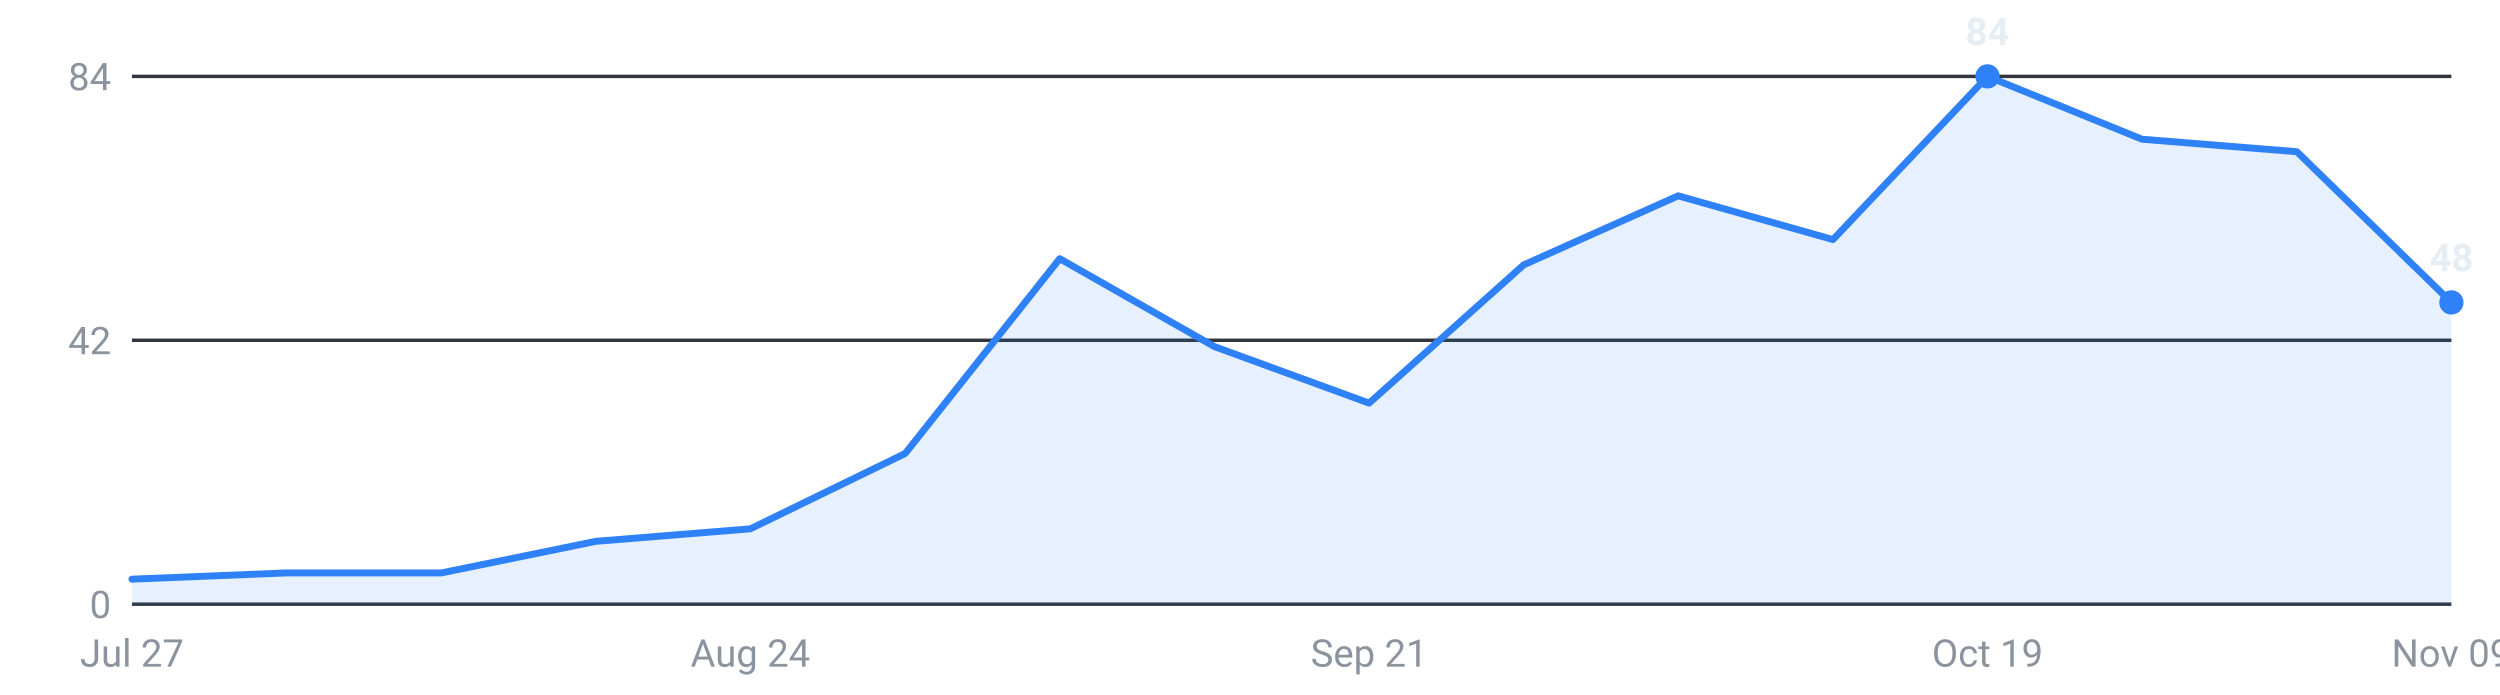
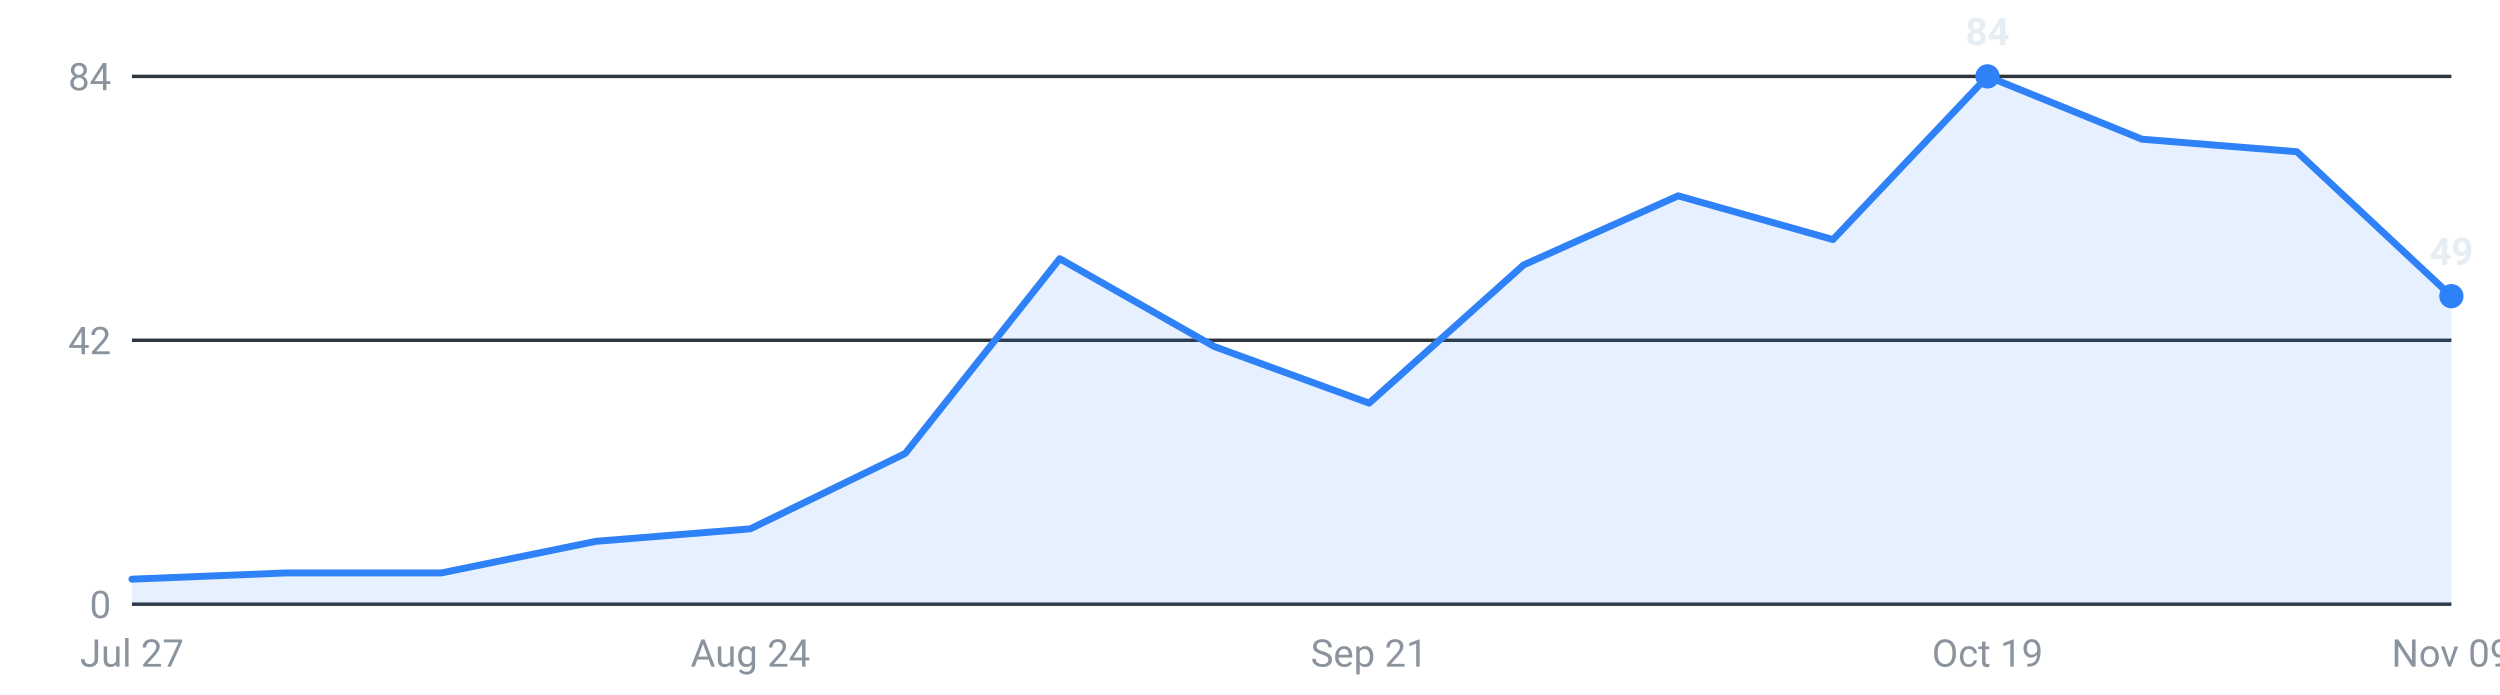
<svg xmlns="http://www.w3.org/2000/svg" viewBox="0 0 720 200" width="720" height="200" role="img" aria-label="Internships posted per week, last 16 weeks">
  <g font-family="-apple-system,Segoe UI,Roboto,sans-serif" font-size="11">
    <line x1="38" y1="174.0" x2="706" y2="174.0" stroke="#30363d" stroke-width="1" />
    <text x="32" y="178.0" text-anchor="end" fill="#8b949e">0</text>
    <line x1="38" y1="98.0" x2="706" y2="98.0" stroke="#30363d" stroke-width="1" />
    <text x="32" y="102.0" text-anchor="end" fill="#8b949e">42</text>
    <line x1="38" y1="22.0" x2="706" y2="22.0" stroke="#30363d" stroke-width="1" />
    <text x="32" y="26.0" text-anchor="end" fill="#8b949e">84</text>
-     <path d="M38.0,174 L38.0,166.8 L82.5,165.0 L127.1,165.0 L171.6,155.9 L216.1,152.3 L260.7,130.6 L305.2,74.5 L349.7,99.8 L394.3,116.1 L438.8,76.3 L483.3,56.4 L527.9,69.0 L572.4,22.0 L616.9,40.1 L661.5,43.7 L706.0,87.1 L706.0,174 Z" fill="#2f81f7" fill-opacity="0.12" />
-     <polyline points="38.0,166.8 82.5,165.0 127.1,165.0 171.6,155.9 216.1,152.3 260.7,130.6 305.2,74.5 349.7,99.8 394.3,116.1 438.8,76.3 483.3,56.4 527.9,69.0 572.4,22.0 616.9,40.1 661.5,43.7 706.0,87.1" fill="none" stroke="#2f81f7" stroke-width="2" stroke-linejoin="round" stroke-linecap="round" />
+     <path d="M38.0,174 L38.0,166.8 L82.5,165.0 L127.1,165.0 L171.6,155.9 L216.1,152.3 L260.7,130.6 L305.2,74.5 L349.7,99.8 L394.3,116.1 L438.8,76.3 L483.3,56.4 L527.9,69.0 L572.4,22.0 L616.9,40.1 L661.5,43.7 L706.0,85.3 L706.0,174 Z" fill="#2f81f7" fill-opacity="0.12" />
+     <polyline points="38.0,166.8 82.5,165.0 127.1,165.0 171.6,155.9 216.1,152.3 260.7,130.6 305.2,74.5 349.7,99.8 394.3,116.1 438.8,76.3 483.3,56.4 527.9,69.0 572.4,22.0 616.9,40.1 661.5,43.7 706.0,85.3" fill="none" stroke="#2f81f7" stroke-width="2" stroke-linejoin="round" stroke-linecap="round" />
    <circle cx="572.4" cy="22.0" r="3.5" fill="#2f81f7" />
    <text x="572.4" y="13.0" text-anchor="middle" fill="#e6edf3" font-weight="600">84</text>
-     <circle cx="706.0" cy="87.1" r="3.5" fill="#2f81f7" />
-     <text x="706.0" y="78.1" text-anchor="middle" fill="#e6edf3" font-weight="600">48</text>
+     <circle cx="706.0" cy="85.3" r="3.5" fill="#2f81f7" />
+     <text x="706.0" y="76.3" text-anchor="middle" fill="#e6edf3" font-weight="600">49</text>
    <text x="38.0" y="192" text-anchor="middle" fill="#8b949e">Jul 27</text>
    <text x="216.1" y="192" text-anchor="middle" fill="#8b949e">Aug 24</text>
    <text x="394.3" y="192" text-anchor="middle" fill="#8b949e">Sep 21</text>
    <text x="572.4" y="192" text-anchor="middle" fill="#8b949e">Oct 19</text>
    <text x="706.0" y="192" text-anchor="middle" fill="#8b949e">Nov 09</text>
  </g>
</svg>
